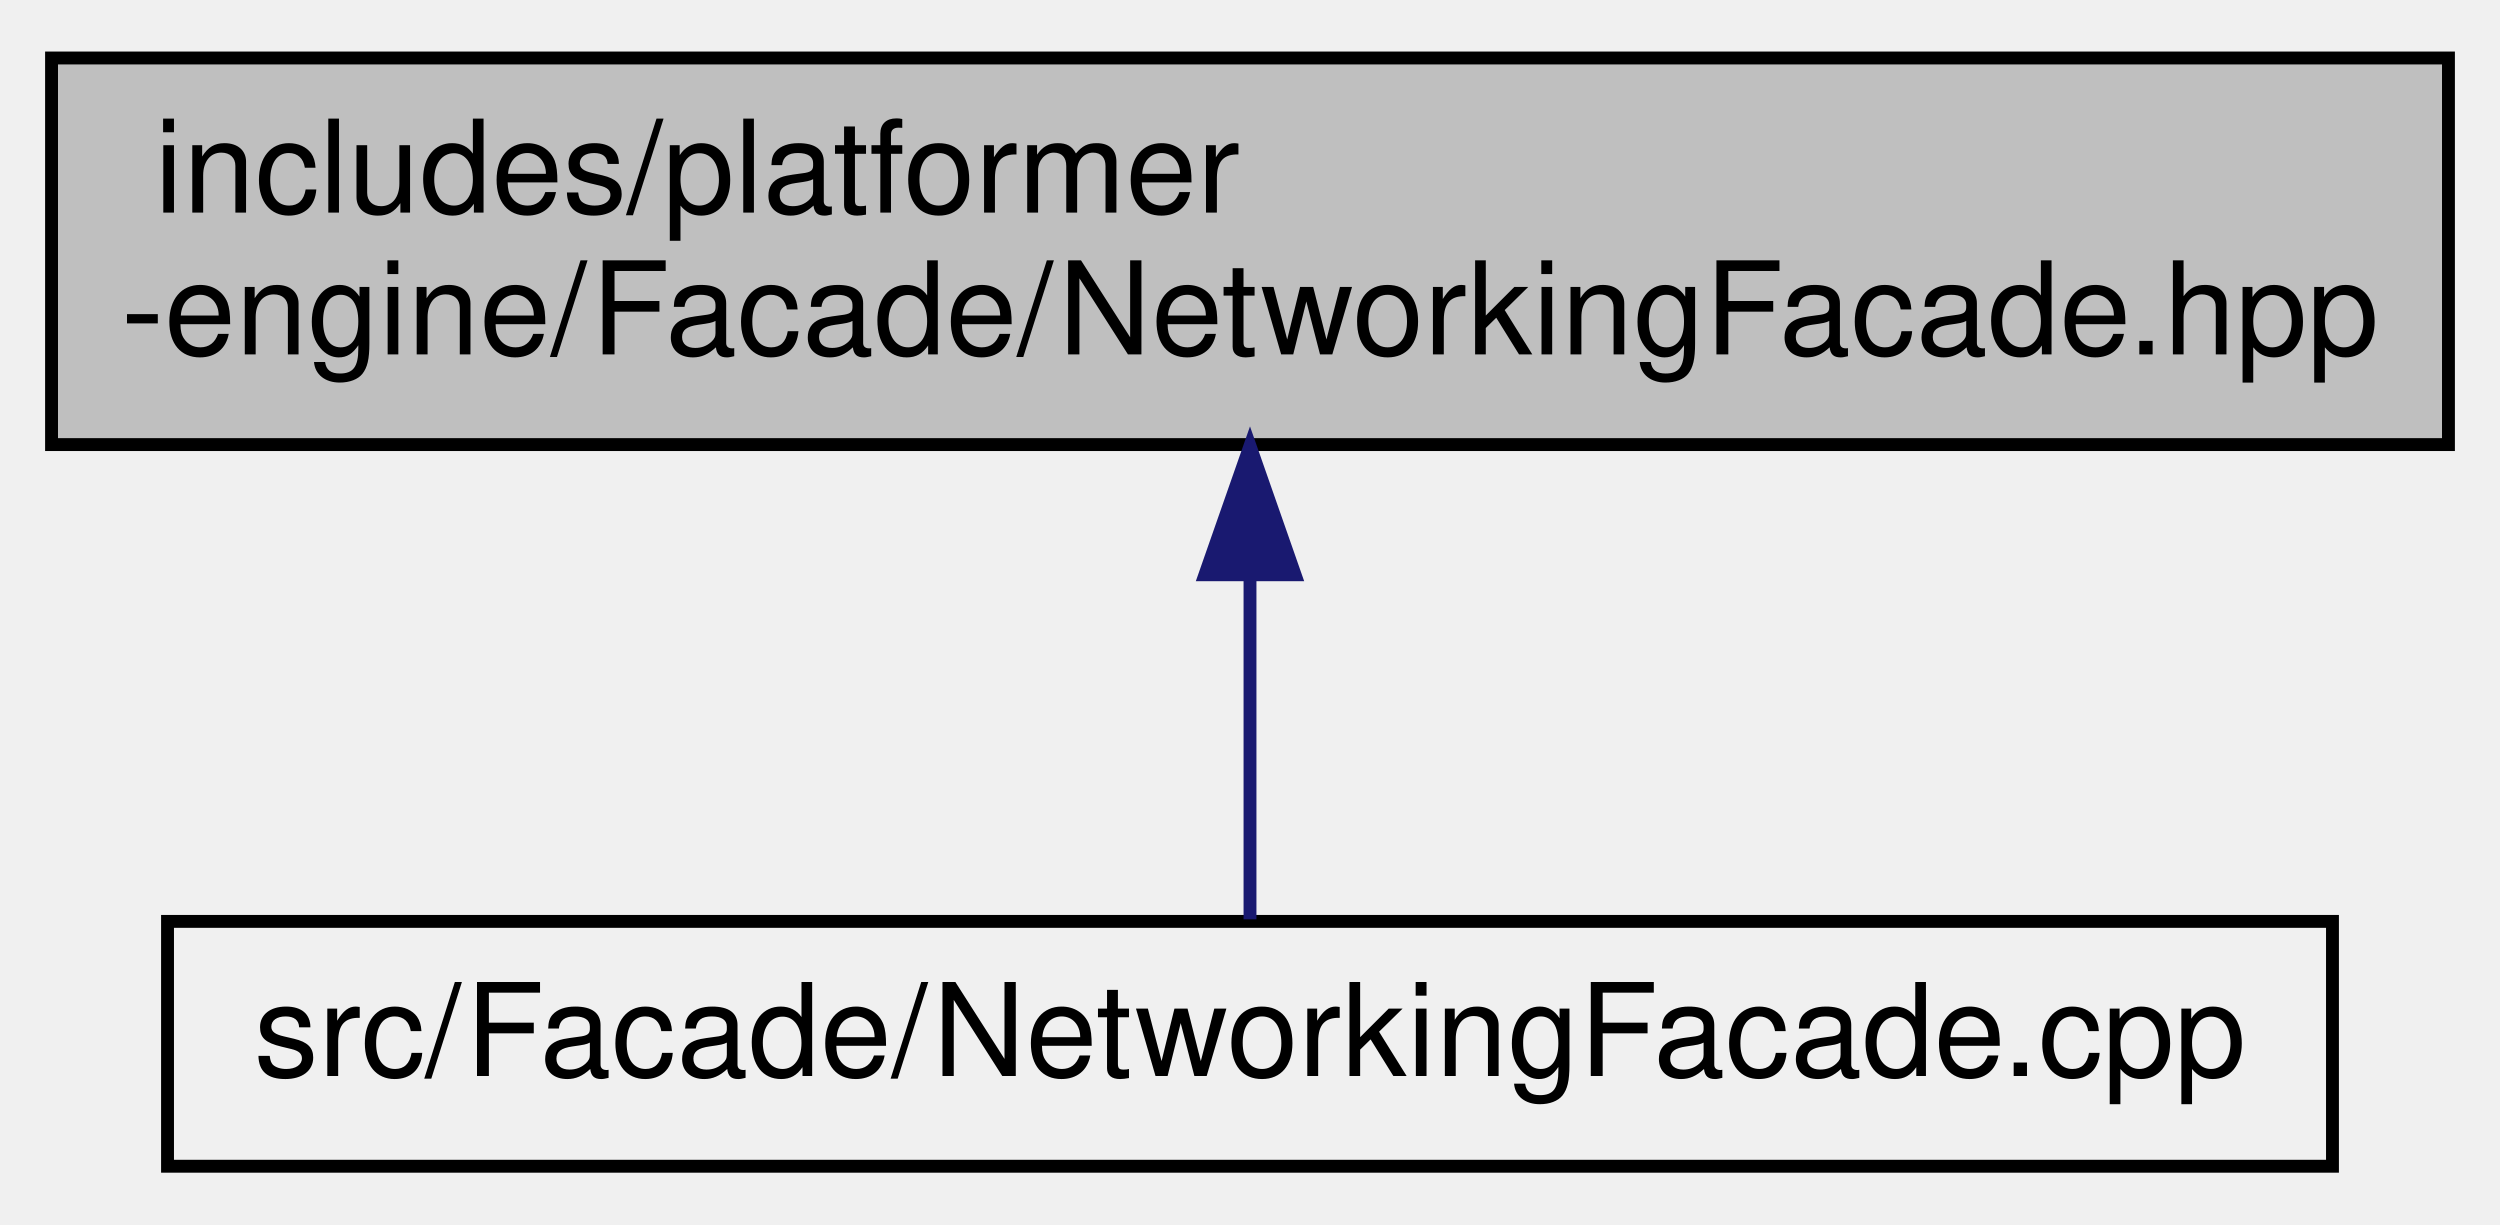
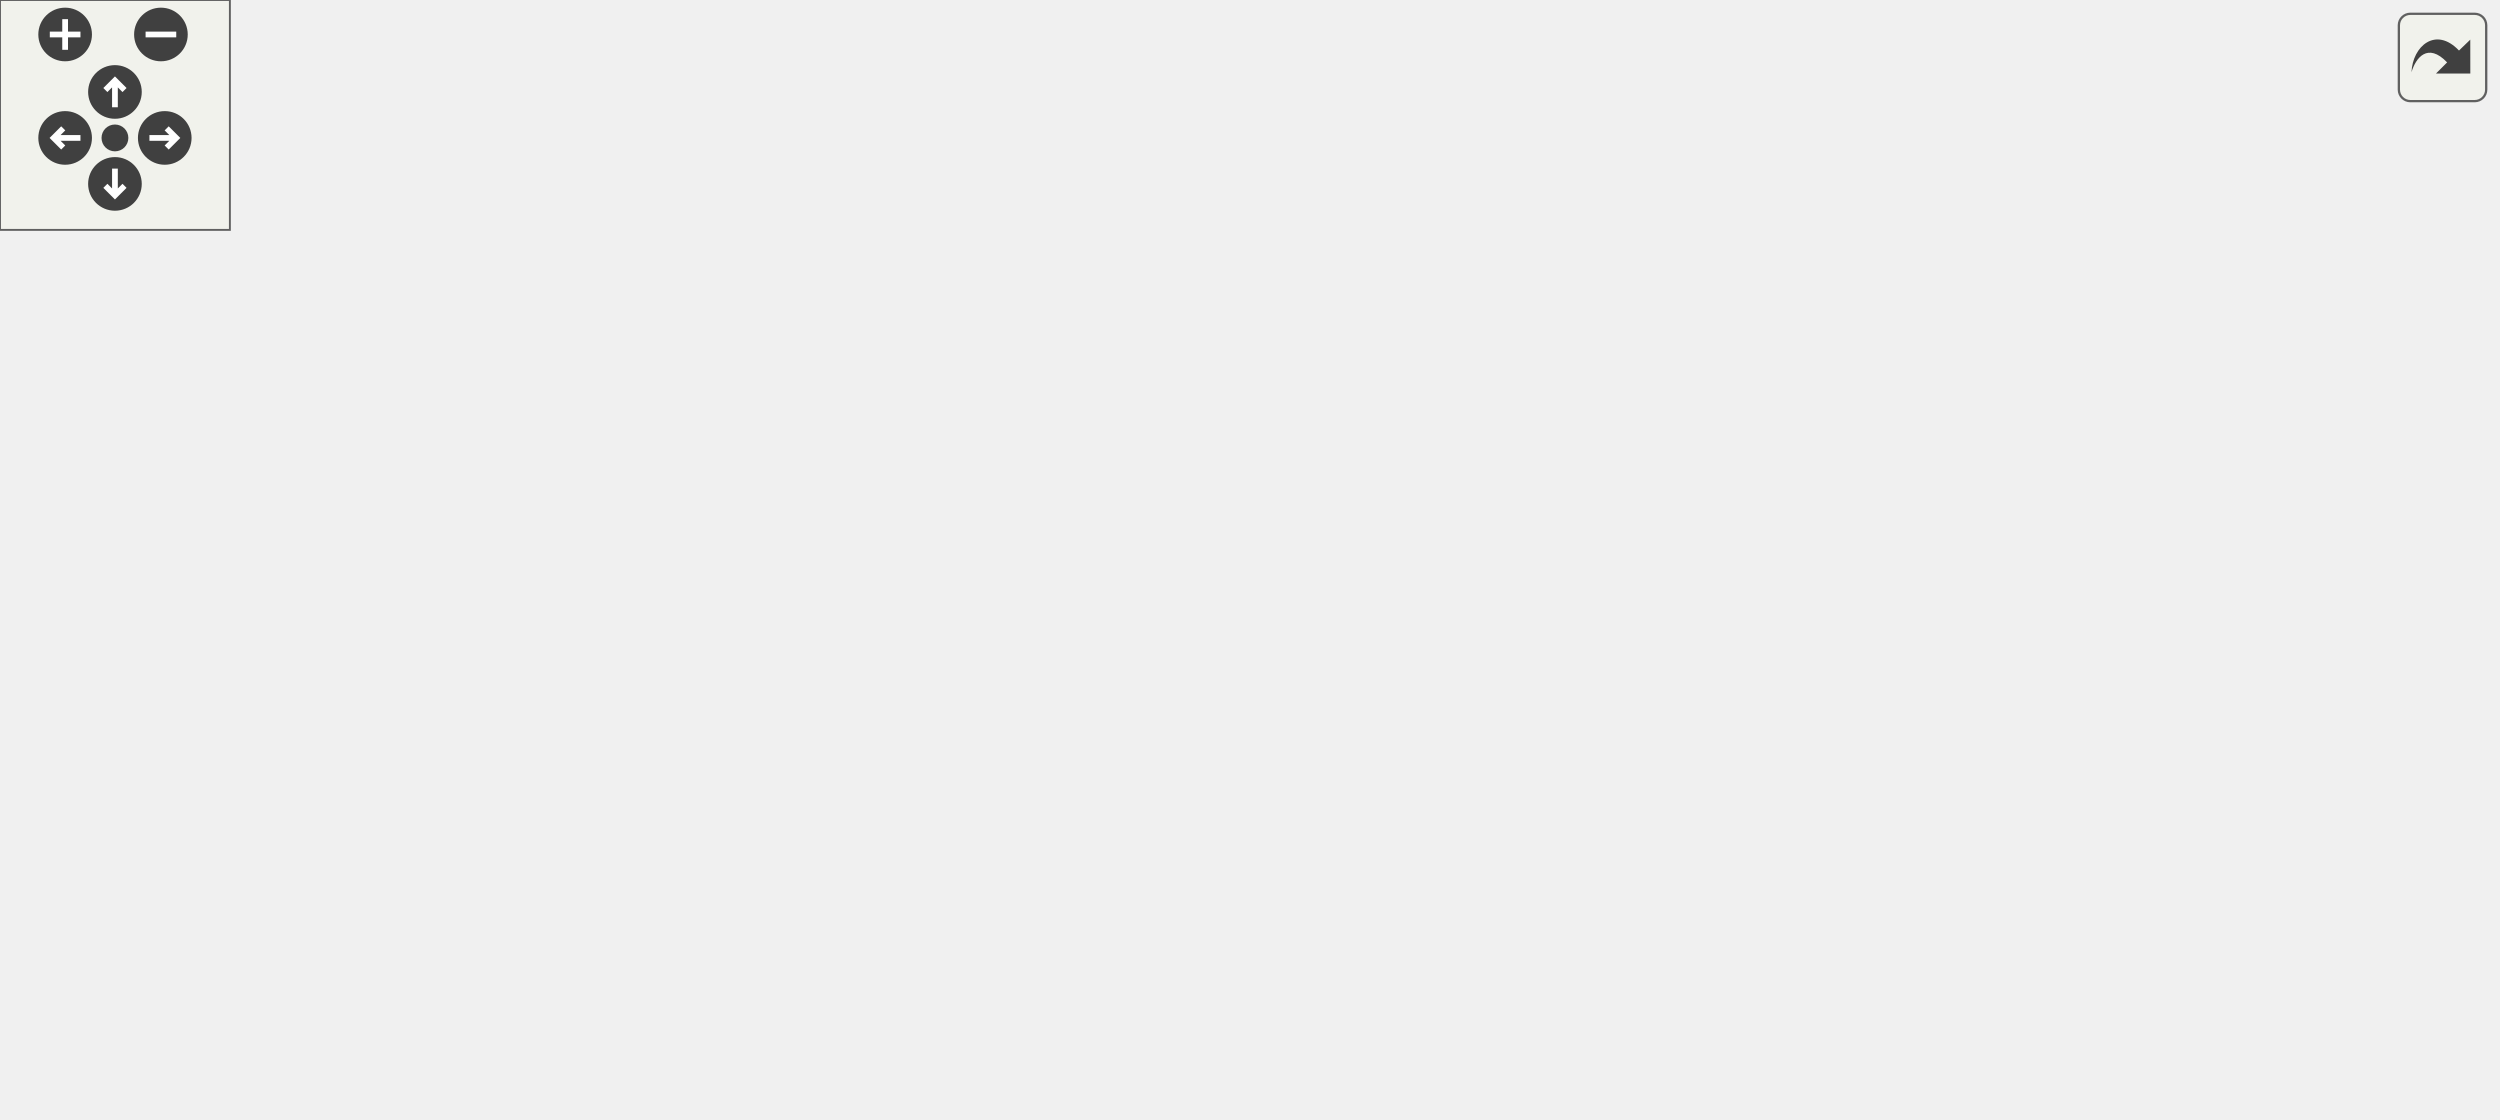
- <svg xmlns="http://www.w3.org/2000/svg" xmlns:xlink="http://www.w3.org/1999/xlink" width="194pt" height="95pt" viewBox="0.00 0.00 194.00 95.00">
-   <g id="graph0" class="graph" transform="scale(1 1) rotate(0) translate(4 91)">
-     <g id="node1" class="node">
-       <g id="a_node1">
-         <a xlink:title=" ">
-           <polygon fill="#bfbfbf" stroke="black" points="0,-56.5 0,-86.5 186,-86.5 186,-56.5 0,-56.5" />
-           <text text-anchor="start" x="8" y="-74.5" font-family="Helvetica,sans-Serif" font-size="10.00">includes/platformer</text>
-           <text text-anchor="middle" x="93" y="-63.5" font-family="Helvetica,sans-Serif" font-size="10.00">-engine/Facade/NetworkingFacade.hpp</text>
-         </a>
+ <svg xmlns="http://www.w3.org/2000/svg" xmlns:xlink="http://www.w3.org/1999/xlink" id="main" version="1.1" xml:space="preserve">
+   <style type="text/css">
+ .edge:hover path { stroke: red; }
+ .edge:hover polygon { stroke: red; fill: red; }
+ </style>
+   <defs>
+     <circle id="rim" cx="0" cy="0" r="7" />
+     <circle id="rim2" cx="0" cy="0" r="3.5" />
+     <g id="zoomPlus">
+       <use xlink:href="#rim" fill="#404040">
+         <set attributeName="fill" to="#808080" begin="zoomplus.mouseover" end="zoomplus.mouseout" />
+       </use>
+       <path d="M-4,0h8M0,-4v8" fill="none" stroke="white" stroke-width="1.5" pointer-events="none" />
+     </g>
+     <g id="zoomMin">
+       <use xlink:href="#rim" fill="#404040">
+         <set attributeName="fill" to="#808080" begin="zoomminus.mouseover" end="zoomminus.mouseout" />
+       </use>
+       <path d="M-4,0h8" fill="none" stroke="white" stroke-width="1.5" pointer-events="none" />
+     </g>
+     <g id="dirArrow">
+       <path fill="none" stroke="white" stroke-width="1.5" d="M0,-3.0v7 M-2.5,-0.5L0,-3.0L2.5,-0.5" />
+     </g>
+     <g id="resetDef">
+       <use xlink:href="#rim2" fill="#404040">
+         <set attributeName="fill" to="#808080" begin="reset.mouseover" end="reset.mouseout" />
+       </use>
+     </g>
+   </defs>
+   <svg id="graph" class="graph">
+     <g id="viewport">
+       <g id="node1" class="node">
+         <g id="a_node1">
+           <a xlink:title=" ">
+             <polygon fill="#bfbfbf" stroke="black" points="153,-201.5 153,-231.5 339,-231.5 339,-201.5 153,-201.5" />
+             <text text-anchor="start" x="161" y="-219.5" font-family="Helvetica,sans-Serif" font-size="10.00">includes/platformer</text>
+             <text text-anchor="middle" x="246" y="-208.5" font-family="Helvetica,sans-Serif" font-size="10.00">-engine/Facade/NetworkingFacade.hpp</text>
+           </a>
+         </g>
+       </g>
+       <g id="node2" class="node">
+         <g id="a_node2">
+           <a xlink:href="NetworkingFacade_8cpp.html" target="_top" xlink:title=" ">
+             <polygon fill="none" stroke="black" points="0,-62 0,-81 168,-81 168,-62 0,-62" />
+             <text text-anchor="middle" x="84" y="-69" font-family="Helvetica,sans-Serif" font-size="10.00">src/Facade/NetworkingFacade.cpp</text>
+           </a>
+         </g>
+       </g>
+       <g id="edge1" class="edge">
+         <path fill="none" stroke="midnightblue" d="M203.39,-196.85C186.96,-188.49 168.64,-177.65 154,-165 124.13,-139.2 98.97,-98.68 88.81,-81.11" />
+         <polygon fill="midnightblue" stroke="midnightblue" points="202.28,-200.2 212.8,-201.48 205.37,-193.92 202.28,-200.2" />
+       </g>
+       <g id="node3" class="node">
+         <g id="a_node3">
+           <a xlink:href="ClientNetworkManager_8hpp.html" target="_top" xlink:title=" ">
+             <polygon fill="none" stroke="black" points="163.5,-123.5 163.5,-164.5 328.5,-164.5 328.5,-123.5 163.5,-123.5" />
+             <text text-anchor="start" x="171.5" y="-152.5" font-family="Helvetica,sans-Serif" font-size="10.00">includes/platformer</text>
+             <text text-anchor="start" x="171.5" y="-141.5" font-family="Helvetica,sans-Serif" font-size="10.00">-engine/Networking/ClientNetwork</text>
+             <text text-anchor="middle" x="246" y="-130.5" font-family="Helvetica,sans-Serif" font-size="10.00">Manager.hpp</text>
+           </a>
+         </g>
+       </g>
+       <g id="edge2" class="edge">
+         <path fill="none" stroke="midnightblue" d="M246,-190.98C246,-182.35 246,-172.76 246,-164.59" />
+         <polygon fill="midnightblue" stroke="midnightblue" points="242.5,-191.23 246,-201.23 249.5,-191.23 242.5,-191.23" />
+       </g>
+       <g id="node8" class="node">
+         <g id="a_node8">
+           <a xlink:href="ServerNetworkManager_8hpp.html" target="_top" xlink:title=" ">
+             <polygon fill="none" stroke="black" points="346.5,-123.5 346.5,-164.5 515.5,-164.5 515.5,-123.5 346.5,-123.5" />
+             <text text-anchor="start" x="354.5" y="-152.5" font-family="Helvetica,sans-Serif" font-size="10.00">includes/platformer</text>
+             <text text-anchor="start" x="354.5" y="-141.5" font-family="Helvetica,sans-Serif" font-size="10.00">-engine/Networking/ServerNetwork</text>
+             <text text-anchor="middle" x="431" y="-130.5" font-family="Helvetica,sans-Serif" font-size="10.00">Manager.hpp</text>
+           </a>
+         </g>
+       </g>
+       <g id="edge8" class="edge">
+         <path fill="none" stroke="midnightblue" d="M292.45,-197.8C319.01,-187.68 352.38,-174.96 379.71,-164.55" />
+         <polygon fill="midnightblue" stroke="midnightblue" points="291.09,-194.57 282.99,-201.4 293.58,-201.11 291.09,-194.57" />
+       </g>
+       <g id="edge3" class="edge">
+         <path fill="none" stroke="midnightblue" d="M191.7,-119.37C161.49,-106.22 125.7,-90.65 103.93,-81.17" />
+         <polygon fill="midnightblue" stroke="midnightblue" points="190.31,-122.58 200.87,-123.36 193.1,-116.16 190.31,-122.58" />
+       </g>
+       <g id="node4" class="node">
+         <g id="a_node4">
+           <a xlink:href="ClientNetworkManager_8cpp.html" target="_top" xlink:title=" ">
+             <polygon fill="none" stroke="black" points="186.5,-56.5 186.5,-86.5 333.5,-86.5 333.5,-56.5 186.5,-56.5" />
+             <text text-anchor="start" x="194.5" y="-74.5" font-family="Helvetica,sans-Serif" font-size="10.00">src/Networking/ClientNetwork</text>
+             <text text-anchor="middle" x="260" y="-63.5" font-family="Helvetica,sans-Serif" font-size="10.00">Manager.cpp</text>
+           </a>
+         </g>
+       </g>
+       <g id="edge4" class="edge">
+         <path fill="none" stroke="midnightblue" d="M251.88,-113.38C253.7,-104.21 255.62,-94.53 257.14,-86.89" />
+         <polygon fill="midnightblue" stroke="midnightblue" points="248.41,-112.87 249.9,-123.36 255.28,-114.24 248.41,-112.87" />
+       </g>
+       <g id="node5" class="node">
+         <g id="a_node5">
+           <a xlink:href="Engine_8hpp.html" target="_top" xlink:title=" ">
+             <polygon fill="none" stroke="black" points="351.5,-56.5 351.5,-86.5 482.5,-86.5 482.5,-56.5 351.5,-56.5" />
+             <text text-anchor="start" x="359.5" y="-74.5" font-family="Helvetica,sans-Serif" font-size="10.00">includes/platformer</text>
+             <text text-anchor="middle" x="417" y="-63.5" font-family="Helvetica,sans-Serif" font-size="10.00">-engine/Engine/Engine.hpp</text>
+           </a>
+         </g>
+       </g>
+       <g id="edge5" class="edge">
+         <path fill="none" stroke="midnightblue" d="M303.17,-119.43C329.61,-108.53 360.12,-95.95 382.9,-86.56" />
+         <polygon fill="midnightblue" stroke="midnightblue" points="301.54,-116.31 293.63,-123.36 304.21,-122.79 301.54,-116.31" />
+       </g>
+       <g id="node6" class="node">
+         <g id="a_node6">
+           <a xlink:href="Engine_8cpp.html" target="_top" xlink:title=" ">
+             <polygon fill="none" stroke="black" points="285.5,-0.5 285.5,-19.5 398.5,-19.5 398.5,-0.5 285.5,-0.5" />
+             <text text-anchor="middle" x="342" y="-7.5" font-family="Helvetica,sans-Serif" font-size="10.00">src/Engine/Engine.cpp</text>
+           </a>
+         </g>
+       </g>
+       <g id="edge6" class="edge">
+         <path fill="none" stroke="midnightblue" d="M391.03,-49.89C377.98,-39.54 362.87,-27.56 352.91,-19.66" />
+         <polygon fill="midnightblue" stroke="midnightblue" points="389.22,-52.93 399.23,-56.4 393.57,-47.44 389.22,-52.93" />
+       </g>
+       <g id="node7" class="node">
+         <g id="a_node7">
+           <a xlink:href="RenderSystem_8cpp.html" target="_top" xlink:title=" ">
+             <polygon fill="none" stroke="black" points="417,-0.5 417,-19.5 567,-19.5 567,-0.5 417,-0.5" />
+             <text text-anchor="middle" x="492" y="-7.5" font-family="Helvetica,sans-Serif" font-size="10.00">src/Texture/RenderSystem.cpp</text>
+           </a>
+         </g>
+       </g>
+       <g id="edge7" class="edge">
+         <path fill="none" stroke="midnightblue" d="M442.97,-49.89C456.02,-39.54 471.13,-27.56 481.09,-19.66" />
+         <polygon fill="midnightblue" stroke="midnightblue" points="440.43,-47.44 434.77,-56.4 444.78,-52.93 440.43,-47.44" />
+       </g>
+       <g id="edge10" class="edge">
+         <path fill="none" stroke="midnightblue" d="M425.12,-113.38C423.3,-104.21 421.38,-94.53 419.86,-86.89" />
+         <polygon fill="midnightblue" stroke="midnightblue" points="421.72,-114.24 427.1,-123.36 428.59,-112.87 421.72,-114.24" />
+       </g>
+       <g id="node9" class="node">
+         <g id="a_node9">
+           <a xlink:href="ServerNetworkManager_8cpp.html" target="_top" xlink:title=" ">
+             <polygon fill="none" stroke="black" points="500.5,-56.5 500.5,-86.5 651.5,-86.5 651.5,-56.5 500.5,-56.5" />
+             <text text-anchor="start" x="508.5" y="-74.5" font-family="Helvetica,sans-Serif" font-size="10.00">src/Networking/ServerNetwork</text>
+             <text text-anchor="middle" x="576" y="-63.5" font-family="Helvetica,sans-Serif" font-size="10.00">Manager.cpp</text>
+           </a>
+         </g>
+       </g>
+       <g id="edge9" class="edge">
+         <path fill="none" stroke="midnightblue" d="M480.63,-118.87C502.69,-108.15 527.9,-95.89 546.86,-86.67" />
+         <polygon fill="midnightblue" stroke="midnightblue" points="478.85,-115.84 471.39,-123.36 481.91,-122.14 478.85,-115.84" />
      </g>
    </g>
-     <g id="node2" class="node">
-       <g id="a_node2">
-         <a xlink:href="NetworkingFacade_8cpp.html" target="_top" xlink:title=" ">
-           <polygon fill="none" stroke="black" points="9,-0.5 9,-19.5 177,-19.5 177,-0.5 9,-0.5" />
-           <text text-anchor="middle" x="93" y="-7.5" font-family="Helvetica,sans-Serif" font-size="10.00">src/Facade/NetworkingFacade.cpp</text>
-         </a>
-       </g>
+   </svg>
+   <g id="navigator" transform="translate(0 0)" fill="#404254">
+     <rect fill="#f2f5e9" fill-opacity="0.5" stroke="#606060" stroke-width=".5" x="0" y="0" width="60" height="60" />
+     <use id="zoomplus" xlink:href="#zoomPlus" x="17" y="9" />
+     <use id="zoomminus" xlink:href="#zoomMin" x="42" y="9" />
+     <use id="reset" xlink:href="#resetDef" x="30" y="36" />
+     <g id="arrowUp" xlink:href="#dirArrow" transform="translate(30 24)">
+       <use xlink:href="#rim" fill="#404040">
+         <set attributeName="fill" to="#808080" begin="arrowUp.mouseover" end="arrowUp.mouseout" />
+       </use>
+       <path fill="none" stroke="white" stroke-width="1.5" d="M0,-3.0v7 M-2.5,-0.5L0,-3.0L2.5,-0.5" />
    </g>
-     <g id="edge1" class="edge">
-       <path fill="none" stroke="midnightblue" d="M93,-46.29C93,-36.86 93,-26.65 93,-19.66" />
-       <polygon fill="midnightblue" stroke="midnightblue" points="89.5,-46.4 93,-56.4 96.5,-46.4 89.5,-46.4" />
+     <g id="arrowRight" xlink:href="#dirArrow" transform="rotate(90) translate(36 -43)">
+       <use xlink:href="#rim" fill="#404040">
+         <set attributeName="fill" to="#808080" begin="arrowRight.mouseover" end="arrowRight.mouseout" />
+       </use>
+       <path fill="none" stroke="white" stroke-width="1.5" d="M0,-3.0v7 M-2.5,-0.5L0,-3.0L2.5,-0.5" />
+     </g>
+     <g id="arrowDown" xlink:href="#dirArrow" transform="rotate(180) translate(-30 -48)">
+       <use xlink:href="#rim" fill="#404040">
+         <set attributeName="fill" to="#808080" begin="arrowDown.mouseover" end="arrowDown.mouseout" />
+       </use>
+       <path fill="none" stroke="white" stroke-width="1.5" d="M0,-3.0v7 M-2.5,-0.5L0,-3.0L2.5,-0.5" />
+     </g>
+     <g id="arrowLeft" xlink:href="#dirArrow" transform="rotate(270) translate(-36 17)">
+       <use xlink:href="#rim" fill="#404040">
+         <set attributeName="fill" to="#808080" begin="arrowLeft.mouseover" end="arrowLeft.mouseout" />
+       </use>
+       <path fill="none" stroke="white" stroke-width="1.5" d="M0,-3.0v7 M-2.5,-0.5L0,-3.0L2.5,-0.5" />
    </g>
  </g>
+   <svg viewBox="0 0 15 15" width="100%" height="30px" preserveAspectRatio="xMaxYMin meet">
+     <g id="arrow_out" transform="scale(0.3 0.3)">
+       <a xlink:href="NetworkingFacade_8hpp__dep__incl_org.svg" target="_base">
+         <rect id="button" ry="5" rx="5" y="6" x="6" height="38" width="38" fill="#f2f5e9" fill-opacity="0.5" stroke="#606060" stroke-width="1.0" />
+         <path id="arrow" d="M 11.5,31.437 C 11.94,20.098 22.043,11.323 32.159,21.979 L 37.069,17.246 C 37.069,17.246 37.088,32 37.088,32 L 22.16,31.978 C 22.16,31.978 26.998,27.14 26.998,27.14 C 18.529,18.264 13.292,25.23 11.5,31.437 z" style="fill:#404040;" />
+       </a>
+     </g>
+   </svg>
</svg>
